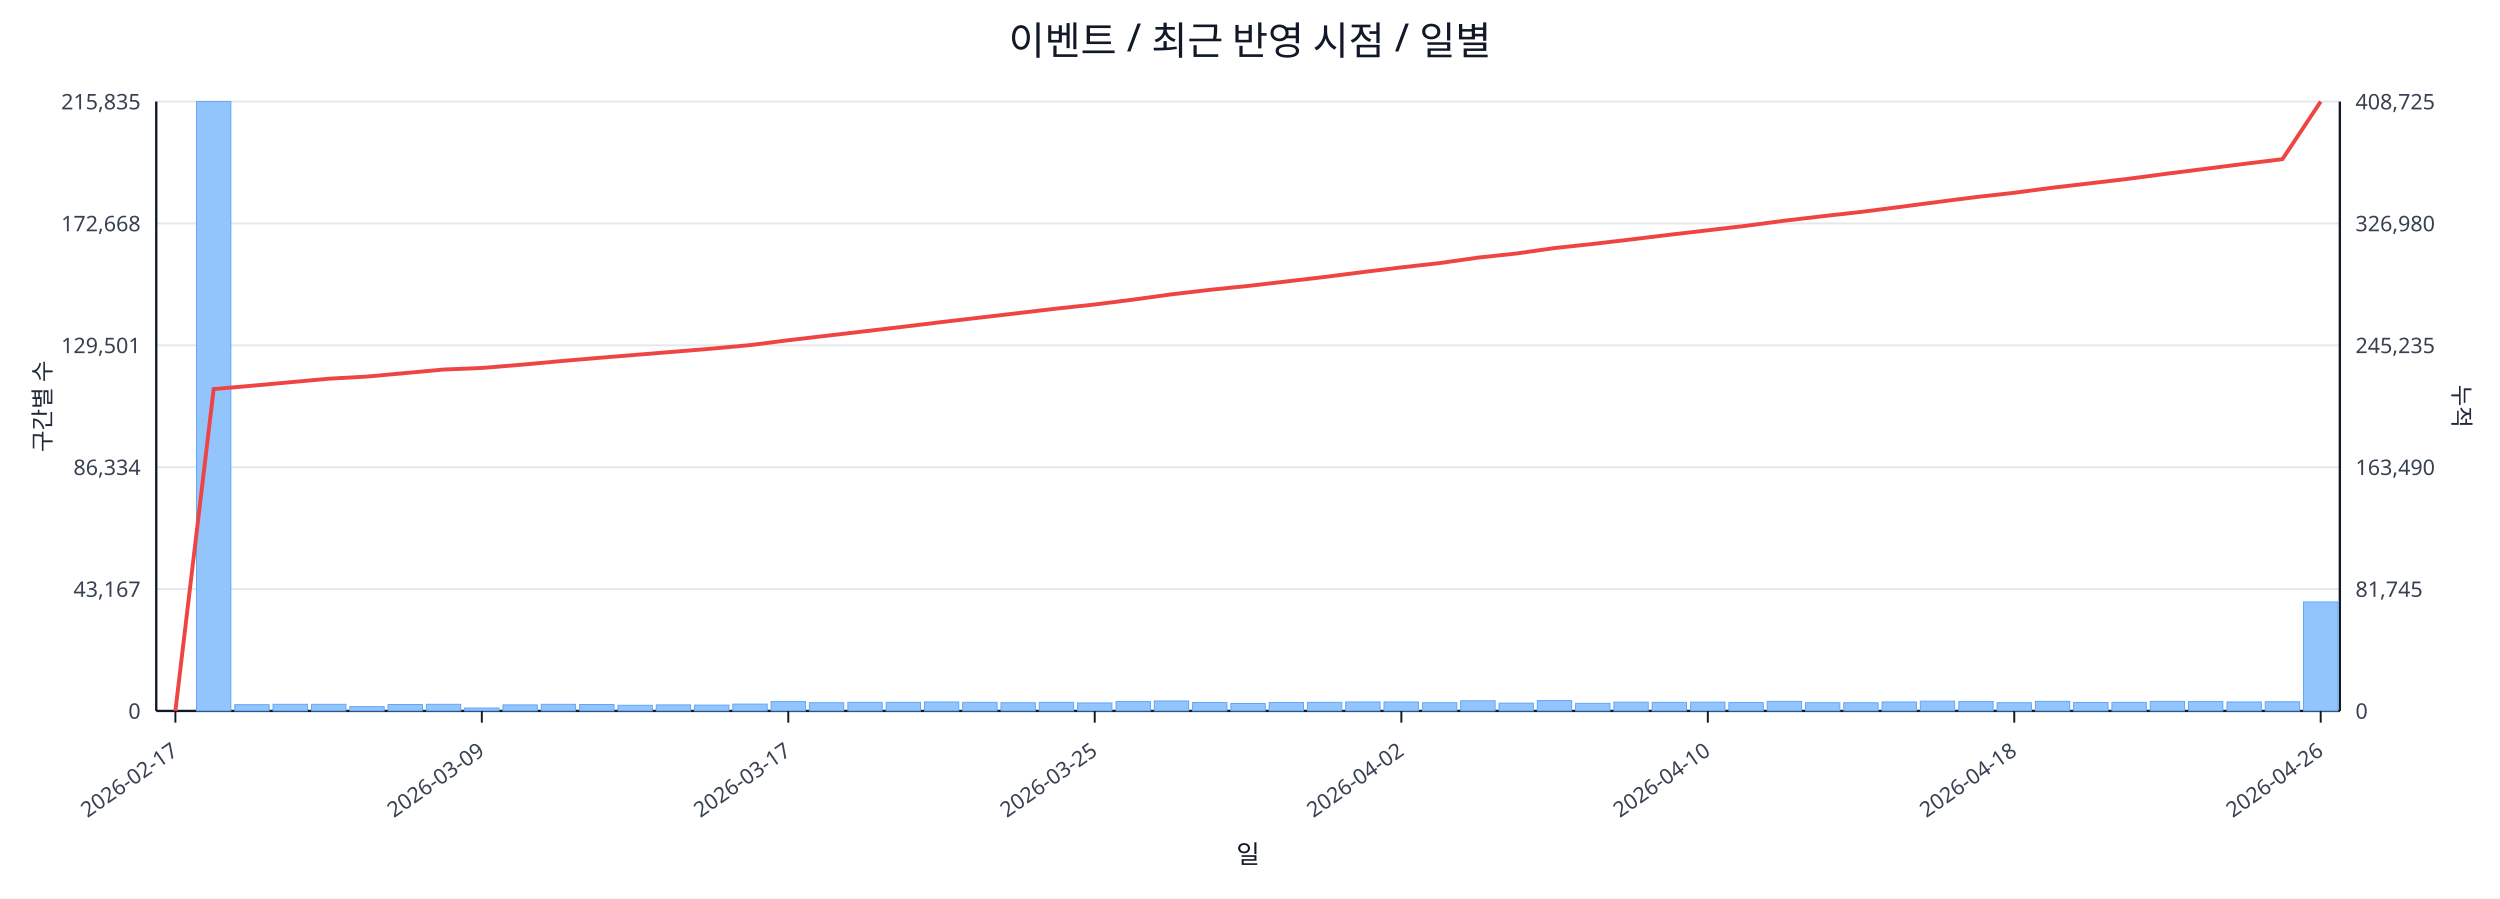
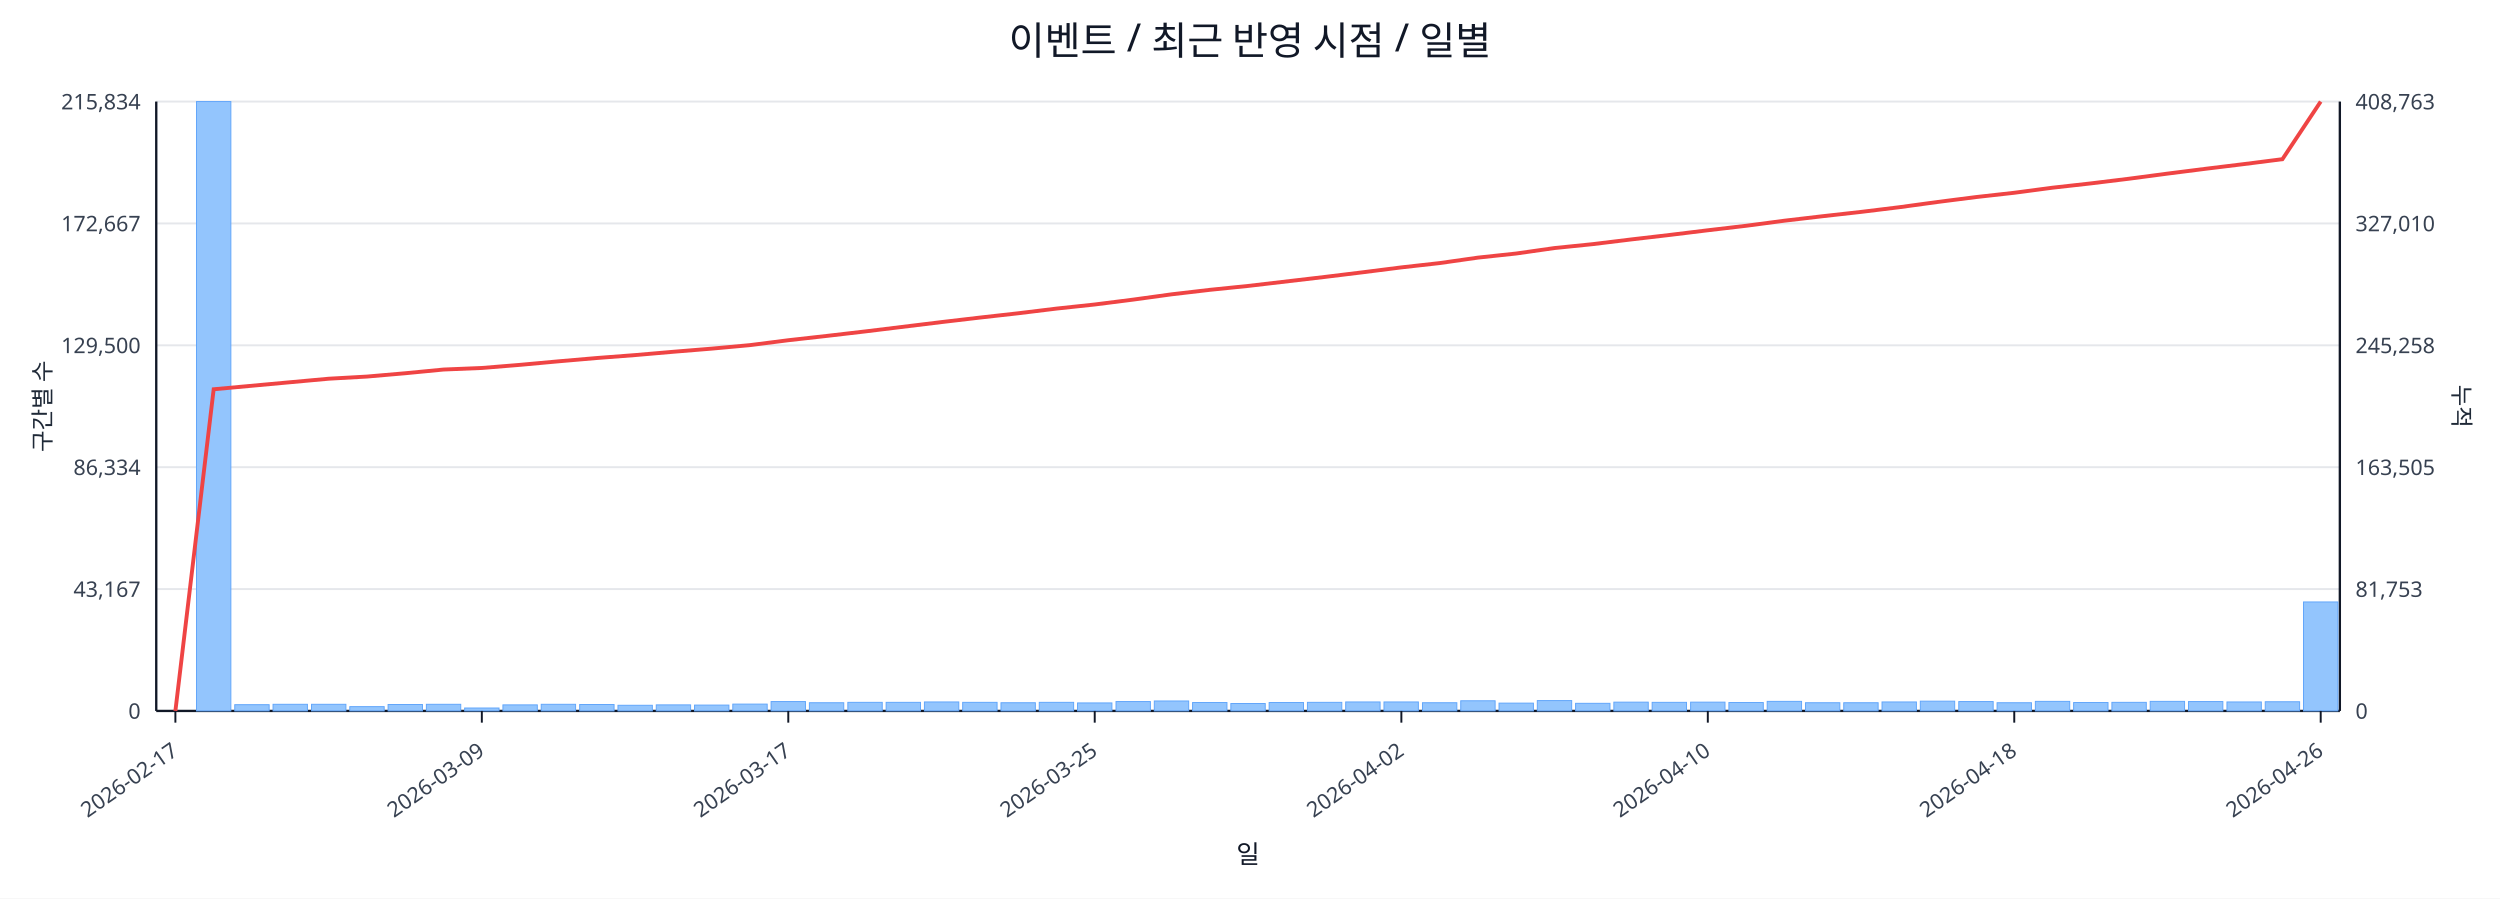
<svg xmlns="http://www.w3.org/2000/svg" width="1280" height="460" viewBox="0 0 1280 460">
  <rect x="0" y="0" width="100%" height="100%" fill="#ffffff" />
  <text x="640.0" y="28" font-size="20" text-anchor="middle" font-family="sans-serif" fill="#111827">이벤트 / 최근 반영 시점 / 일별</text>
  <line x1="80.0" y1="52.0" x2="1198.0" y2="52.0" stroke="#e5e7eb" stroke-width="1" />
-   <text x="72.0" y="56.0" font-size="11" text-anchor="end" font-family="sans-serif" fill="#374151">215,835</text>
-   <text x="1206.0" y="56.0" font-size="11" text-anchor="start" font-family="sans-serif" fill="#374151">408,725</text>
+   <text x="72.0" y="56.0" font-size="11" text-anchor="end" font-family="sans-serif" fill="#374151">215,834</text>
+   <text x="1206.0" y="56.0" font-size="11" text-anchor="start" font-family="sans-serif" fill="#374151">408,763</text>
  <line x1="80.0" y1="114.4" x2="1198.0" y2="114.4" stroke="#e5e7eb" stroke-width="1" />
-   <text x="72.0" y="118.4" font-size="11" text-anchor="end" font-family="sans-serif" fill="#374151">172,668</text>
-   <text x="1206.0" y="118.4" font-size="11" text-anchor="start" font-family="sans-serif" fill="#374151">326,980</text>
+   <text x="72.0" y="118.4" font-size="11" text-anchor="end" font-family="sans-serif" fill="#374151">172,667</text>
+   <text x="1206.0" y="118.4" font-size="11" text-anchor="start" font-family="sans-serif" fill="#374151">327,010</text>
  <line x1="80.0" y1="176.8" x2="1198.0" y2="176.8" stroke="#e5e7eb" stroke-width="1" />
-   <text x="72.0" y="180.8" font-size="11" text-anchor="end" font-family="sans-serif" fill="#374151">129,501</text>
-   <text x="1206.0" y="180.8" font-size="11" text-anchor="start" font-family="sans-serif" fill="#374151">245,235</text>
+   <text x="72.0" y="180.8" font-size="11" text-anchor="end" font-family="sans-serif" fill="#374151">129,500</text>
+   <text x="1206.0" y="180.8" font-size="11" text-anchor="start" font-family="sans-serif" fill="#374151">245,258</text>
  <line x1="80.0" y1="239.2" x2="1198.0" y2="239.2" stroke="#e5e7eb" stroke-width="1" />
  <text x="72.0" y="243.2" font-size="11" text-anchor="end" font-family="sans-serif" fill="#374151">86,334</text>
-   <text x="1206.0" y="243.2" font-size="11" text-anchor="start" font-family="sans-serif" fill="#374151">163,490</text>
+   <text x="1206.0" y="243.2" font-size="11" text-anchor="start" font-family="sans-serif" fill="#374151">163,505</text>
  <line x1="80.0" y1="301.6" x2="1198.0" y2="301.6" stroke="#e5e7eb" stroke-width="1" />
  <text x="72.0" y="305.6" font-size="11" text-anchor="end" font-family="sans-serif" fill="#374151">43,167</text>
-   <text x="1206.0" y="305.6" font-size="11" text-anchor="start" font-family="sans-serif" fill="#374151">81,745</text>
+   <text x="1206.0" y="305.6" font-size="11" text-anchor="start" font-family="sans-serif" fill="#374151">81,753</text>
  <line x1="80.0" y1="364.0" x2="1198.0" y2="364.0" stroke="#e5e7eb" stroke-width="1" />
  <text x="72.0" y="368.0" font-size="11" text-anchor="end" font-family="sans-serif" fill="#374151">0</text>
  <text x="1206.0" y="368.0" font-size="11" text-anchor="start" font-family="sans-serif" fill="#374151">0</text>
  <line x1="80.0" y1="364.0" x2="1198.0" y2="364.0" stroke="#111827" stroke-width="1.2" />
  <line x1="80.0" y1="52.0" x2="80.0" y2="364.0" stroke="#111827" stroke-width="1.2" />
  <line x1="1198.0" y1="52.0" x2="1198.0" y2="364.0" stroke="#111827" stroke-width="1.2" />
  <rect x="81.0" y="364.0" width="17.6" height="0.0" fill="#93c5fd" stroke="#60a5fa" stroke-width="0.5" />
  <rect x="100.6" y="52.0" width="17.6" height="312.0" fill="#93c5fd" stroke="#60a5fa" stroke-width="0.5" />
  <rect x="120.2" y="360.8" width="17.6" height="3.2" fill="#93c5fd" stroke="#60a5fa" stroke-width="0.5" />
  <rect x="139.8" y="360.6" width="17.6" height="3.4" fill="#93c5fd" stroke="#60a5fa" stroke-width="0.5" />
  <rect x="159.5" y="360.6" width="17.6" height="3.4" fill="#93c5fd" stroke="#60a5fa" stroke-width="0.5" />
  <rect x="179.1" y="361.8" width="17.6" height="2.2" fill="#93c5fd" stroke="#60a5fa" stroke-width="0.5" />
  <rect x="198.7" y="360.7" width="17.6" height="3.3" fill="#93c5fd" stroke="#60a5fa" stroke-width="0.5" />
  <rect x="218.3" y="360.6" width="17.6" height="3.4" fill="#93c5fd" stroke="#60a5fa" stroke-width="0.5" />
  <rect x="237.9" y="362.5" width="17.6" height="1.5" fill="#93c5fd" stroke="#60a5fa" stroke-width="0.5" />
  <rect x="257.5" y="360.9" width="17.6" height="3.1" fill="#93c5fd" stroke="#60a5fa" stroke-width="0.5" />
  <rect x="277.1" y="360.6" width="17.6" height="3.4" fill="#93c5fd" stroke="#60a5fa" stroke-width="0.5" />
  <rect x="296.8" y="360.7" width="17.6" height="3.3" fill="#93c5fd" stroke="#60a5fa" stroke-width="0.5" />
  <rect x="316.4" y="361.1" width="17.6" height="2.9" fill="#93c5fd" stroke="#60a5fa" stroke-width="0.5" />
  <rect x="336.0" y="360.9" width="17.6" height="3.1" fill="#93c5fd" stroke="#60a5fa" stroke-width="0.5" />
  <rect x="355.6" y="361.0" width="17.6" height="3.0" fill="#93c5fd" stroke="#60a5fa" stroke-width="0.5" />
  <rect x="375.2" y="360.5" width="17.6" height="3.5" fill="#93c5fd" stroke="#60a5fa" stroke-width="0.5" />
  <rect x="394.8" y="359.2" width="17.6" height="4.8" fill="#93c5fd" stroke="#60a5fa" stroke-width="0.5" />
  <rect x="414.4" y="359.8" width="17.6" height="4.2" fill="#93c5fd" stroke="#60a5fa" stroke-width="0.5" />
  <rect x="434.1" y="359.6" width="17.6" height="4.4" fill="#93c5fd" stroke="#60a5fa" stroke-width="0.5" />
  <rect x="453.7" y="359.6" width="17.6" height="4.4" fill="#93c5fd" stroke="#60a5fa" stroke-width="0.5" />
  <rect x="473.3" y="359.4" width="17.6" height="4.6" fill="#93c5fd" stroke="#60a5fa" stroke-width="0.5" />
  <rect x="492.9" y="359.6" width="17.6" height="4.4" fill="#93c5fd" stroke="#60a5fa" stroke-width="0.5" />
  <rect x="512.5" y="359.8" width="17.6" height="4.2" fill="#93c5fd" stroke="#60a5fa" stroke-width="0.5" />
  <rect x="532.1" y="359.6" width="17.6" height="4.4" fill="#93c5fd" stroke="#60a5fa" stroke-width="0.5" />
  <rect x="551.7" y="359.9" width="17.6" height="4.1" fill="#93c5fd" stroke="#60a5fa" stroke-width="0.5" />
  <rect x="571.4" y="359.2" width="17.6" height="4.8" fill="#93c5fd" stroke="#60a5fa" stroke-width="0.5" />
  <rect x="591.0" y="358.9" width="17.6" height="5.1" fill="#93c5fd" stroke="#60a5fa" stroke-width="0.5" />
  <rect x="610.6" y="359.7" width="17.6" height="4.3" fill="#93c5fd" stroke="#60a5fa" stroke-width="0.5" />
  <rect x="630.2" y="360.2" width="17.6" height="3.8" fill="#93c5fd" stroke="#60a5fa" stroke-width="0.5" />
  <rect x="649.8" y="359.7" width="17.6" height="4.3" fill="#93c5fd" stroke="#60a5fa" stroke-width="0.5" />
  <rect x="669.4" y="359.6" width="17.6" height="4.4" fill="#93c5fd" stroke="#60a5fa" stroke-width="0.5" />
  <rect x="689.0" y="359.4" width="17.6" height="4.6" fill="#93c5fd" stroke="#60a5fa" stroke-width="0.5" />
  <rect x="708.6" y="359.4" width="17.6" height="4.6" fill="#93c5fd" stroke="#60a5fa" stroke-width="0.5" />
  <rect x="728.3" y="359.8" width="17.6" height="4.2" fill="#93c5fd" stroke="#60a5fa" stroke-width="0.5" />
  <rect x="747.9" y="358.8" width="17.6" height="5.2" fill="#93c5fd" stroke="#60a5fa" stroke-width="0.5" />
  <rect x="767.5" y="360.0" width="17.6" height="4.0" fill="#93c5fd" stroke="#60a5fa" stroke-width="0.5" />
  <rect x="787.1" y="358.7" width="17.6" height="5.3" fill="#93c5fd" stroke="#60a5fa" stroke-width="0.5" />
  <rect x="806.7" y="360.1" width="17.6" height="3.9" fill="#93c5fd" stroke="#60a5fa" stroke-width="0.5" />
  <rect x="826.3" y="359.5" width="17.6" height="4.5" fill="#93c5fd" stroke="#60a5fa" stroke-width="0.5" />
  <rect x="845.9" y="359.6" width="17.6" height="4.4" fill="#93c5fd" stroke="#60a5fa" stroke-width="0.5" />
  <rect x="865.6" y="359.5" width="17.6" height="4.5" fill="#93c5fd" stroke="#60a5fa" stroke-width="0.5" />
  <rect x="885.2" y="359.7" width="17.6" height="4.3" fill="#93c5fd" stroke="#60a5fa" stroke-width="0.5" />
  <rect x="904.8" y="359.1" width="17.6" height="4.9" fill="#93c5fd" stroke="#60a5fa" stroke-width="0.5" />
  <rect x="924.4" y="359.8" width="17.6" height="4.2" fill="#93c5fd" stroke="#60a5fa" stroke-width="0.5" />
  <rect x="944.0" y="359.8" width="17.6" height="4.2" fill="#93c5fd" stroke="#60a5fa" stroke-width="0.5" />
  <rect x="963.6" y="359.4" width="17.6" height="4.6" fill="#93c5fd" stroke="#60a5fa" stroke-width="0.5" />
  <rect x="983.2" y="359.0" width="17.6" height="5.0" fill="#93c5fd" stroke="#60a5fa" stroke-width="0.5" />
  <rect x="1002.9" y="359.2" width="17.6" height="4.8" fill="#93c5fd" stroke="#60a5fa" stroke-width="0.5" />
  <rect x="1022.5" y="359.8" width="17.6" height="4.2" fill="#93c5fd" stroke="#60a5fa" stroke-width="0.5" />
  <rect x="1042.1" y="359.1" width="17.6" height="4.9" fill="#93c5fd" stroke="#60a5fa" stroke-width="0.5" />
  <rect x="1061.7" y="359.7" width="17.6" height="4.3" fill="#93c5fd" stroke="#60a5fa" stroke-width="0.5" />
  <rect x="1081.3" y="359.6" width="17.6" height="4.4" fill="#93c5fd" stroke="#60a5fa" stroke-width="0.5" />
  <rect x="1100.9" y="359.1" width="17.6" height="4.9" fill="#93c5fd" stroke="#60a5fa" stroke-width="0.5" />
  <rect x="1120.5" y="359.2" width="17.6" height="4.8" fill="#93c5fd" stroke="#60a5fa" stroke-width="0.5" />
  <rect x="1140.2" y="359.4" width="17.6" height="4.6" fill="#93c5fd" stroke="#60a5fa" stroke-width="0.5" />
  <rect x="1159.8" y="359.3" width="17.6" height="4.7" fill="#93c5fd" stroke="#60a5fa" stroke-width="0.5" />
  <rect x="1179.4" y="308.2" width="17.6" height="55.8" fill="#93c5fd" stroke="#60a5fa" stroke-width="0.5" />
-   <polyline fill="none" stroke="#ef4444" stroke-width="2" points="89.8,364.0 109.4,199.2 129.0,197.5 148.6,195.7 168.3,193.9 187.9,192.8 207.5,191.0 227.1,189.2 246.7,188.4 266.3,186.8 285.9,185.0 305.6,183.3 325.2,181.7 344.8,180.1 364.4,178.5 384.0,176.7 403.6,174.2 423.2,171.9 442.9,169.6 462.5,167.3 482.1,164.9 501.7,162.6 521.3,160.3 540.9,158.0 560.5,155.9 580.2,153.4 599.8,150.7 619.4,148.4 639.0,146.4 658.6,144.1 678.2,141.8 697.8,139.3 717.5,136.9 737.1,134.7 756.7,131.9 776.3,129.8 795.9,127.0 815.5,124.9 835.1,122.6 854.8,120.2 874.4,117.9 894.0,115.6 913.6,113.0 933.2,110.7 952.8,108.5 972.4,106.0 992.1,103.4 1011.7,100.9 1031.3,98.7 1050.9,96.1 1070.5,93.8 1090.1,91.5 1109.7,88.9 1129.4,86.4 1149.0,83.9 1168.6,81.5 1188.2,52.0" />
+   <polyline fill="none" stroke="#ef4444" stroke-width="2" points="89.8,364.0 109.4,199.3 129.0,197.5 148.6,195.7 168.3,193.9 187.9,192.8 207.5,191.1 227.1,189.2 246.7,188.4 266.3,186.8 285.9,185.0 305.6,183.3 325.2,181.8 344.8,180.1 364.4,178.5 384.0,176.7 403.6,174.2 423.2,172.0 442.9,169.7 462.5,167.3 482.1,164.9 501.7,162.6 521.3,160.4 540.9,158.0 560.5,155.9 580.2,153.4 599.8,150.7 619.4,148.4 639.0,146.4 658.6,144.1 678.2,141.8 697.8,139.4 717.5,136.9 737.1,134.7 756.7,131.9 776.3,129.8 795.9,127.0 815.5,125.0 835.1,122.6 854.8,120.3 874.4,117.9 894.0,115.6 913.6,113.0 933.2,110.7 952.8,108.5 972.4,106.1 992.1,103.4 1011.7,100.9 1031.3,98.7 1050.9,96.1 1070.5,93.9 1090.1,91.5 1109.7,88.9 1129.4,86.4 1149.0,84.0 1168.6,81.5 1188.2,52.0" />
  <line x1="89.8" y1="364.0" x2="89.8" y2="370.0" stroke="#111827" stroke-width="1" />
  <text x="91.8" y="386.0" font-size="11" text-anchor="end" transform="rotate(-35 91.8 386.0)" font-family="sans-serif" fill="#374151">2026-02-17</text>
  <line x1="246.7" y1="364.0" x2="246.7" y2="370.0" stroke="#111827" stroke-width="1" />
  <text x="248.7" y="386.0" font-size="11" text-anchor="end" transform="rotate(-35 248.7 386.0)" font-family="sans-serif" fill="#374151">2026-03-09</text>
  <line x1="403.6" y1="364.0" x2="403.6" y2="370.0" stroke="#111827" stroke-width="1" />
  <text x="405.6" y="386.0" font-size="11" text-anchor="end" transform="rotate(-35 405.6 386.0)" font-family="sans-serif" fill="#374151">2026-03-17</text>
  <line x1="560.5" y1="364.0" x2="560.5" y2="370.0" stroke="#111827" stroke-width="1" />
  <text x="562.5" y="386.0" font-size="11" text-anchor="end" transform="rotate(-35 562.5 386.0)" font-family="sans-serif" fill="#374151">2026-03-25</text>
  <line x1="717.5" y1="364.0" x2="717.5" y2="370.0" stroke="#111827" stroke-width="1" />
  <text x="719.5" y="386.0" font-size="11" text-anchor="end" transform="rotate(-35 719.5 386.0)" font-family="sans-serif" fill="#374151">2026-04-02</text>
  <line x1="874.4" y1="364.0" x2="874.4" y2="370.0" stroke="#111827" stroke-width="1" />
  <text x="876.4" y="386.0" font-size="11" text-anchor="end" transform="rotate(-35 876.4 386.0)" font-family="sans-serif" fill="#374151">2026-04-10</text>
  <line x1="1031.3" y1="364.0" x2="1031.3" y2="370.0" stroke="#111827" stroke-width="1" />
  <text x="1033.3" y="386.0" font-size="11" text-anchor="end" transform="rotate(-35 1033.3 386.0)" font-family="sans-serif" fill="#374151">2026-04-18</text>
  <line x1="1188.2" y1="364.0" x2="1188.2" y2="370.0" stroke="#111827" stroke-width="1" />
  <text x="1190.2" y="386.0" font-size="11" text-anchor="end" transform="rotate(-35 1190.2 386.0)" font-family="sans-serif" fill="#374151">2026-04-26</text>
  <text x="26" y="208.0" font-size="12" transform="rotate(-90 26 208.0)" text-anchor="middle" font-family="sans-serif" fill="#1f2937">구간별 수</text>
  <text x="1256.0" y="208.0" font-size="12" transform="rotate(90 1256.0 208.0)" text-anchor="middle" font-family="sans-serif" fill="#1f2937">누적</text>
  <text x="639.0" y="442.0" font-size="13" text-anchor="middle" font-family="sans-serif" fill="#111827">일</text>
</svg>
